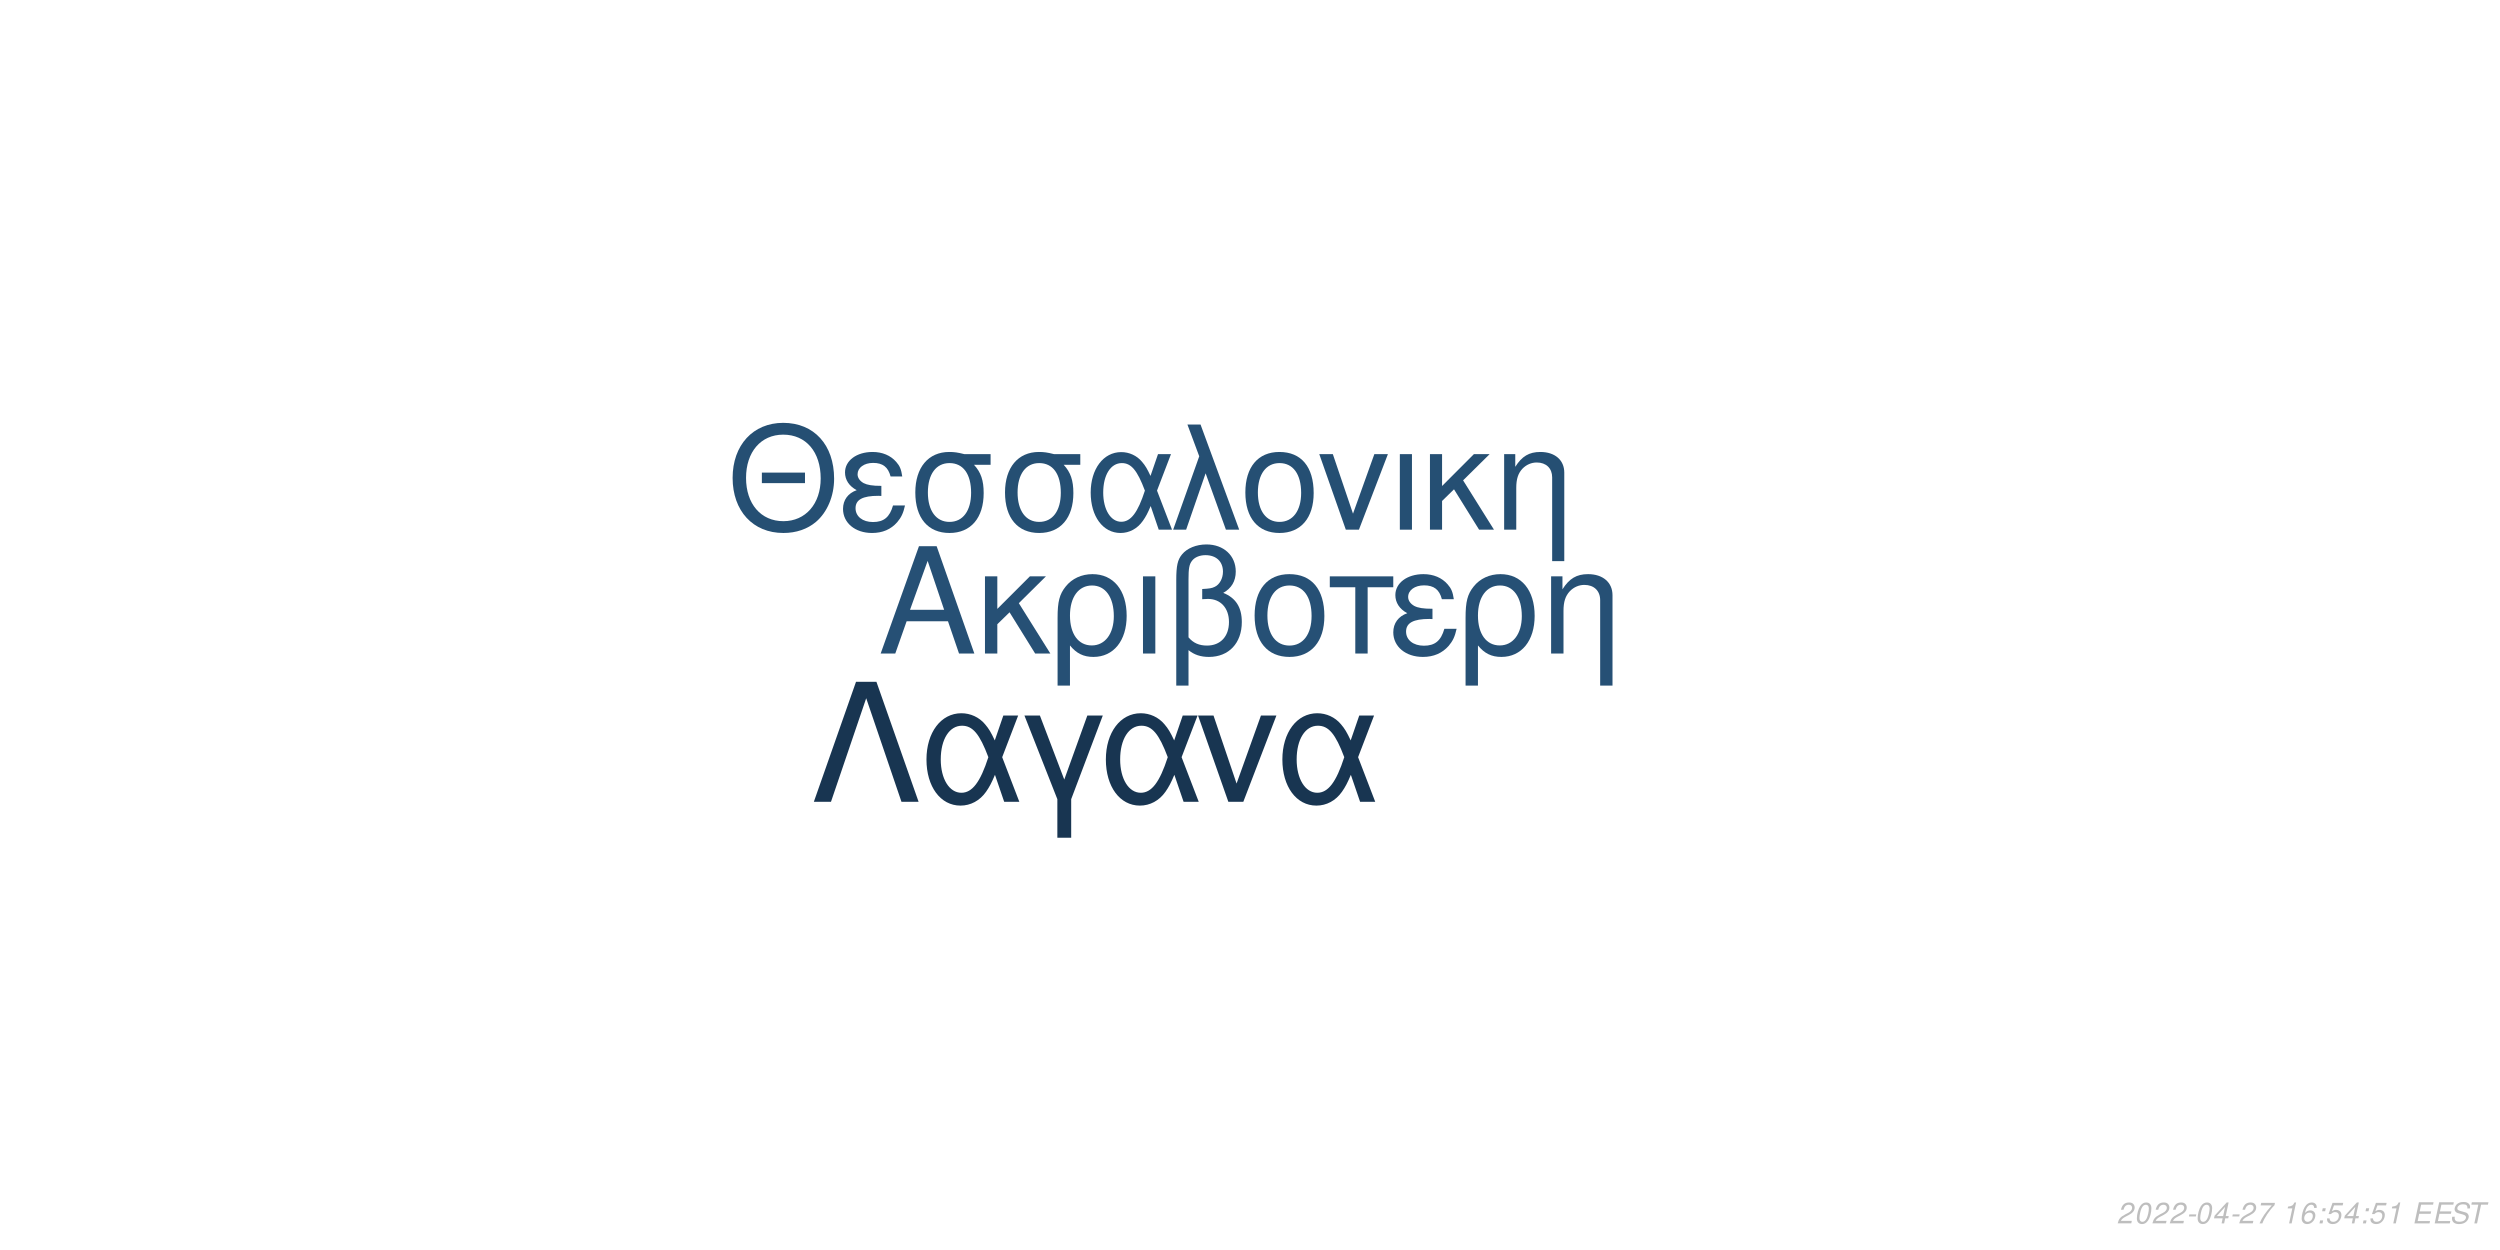
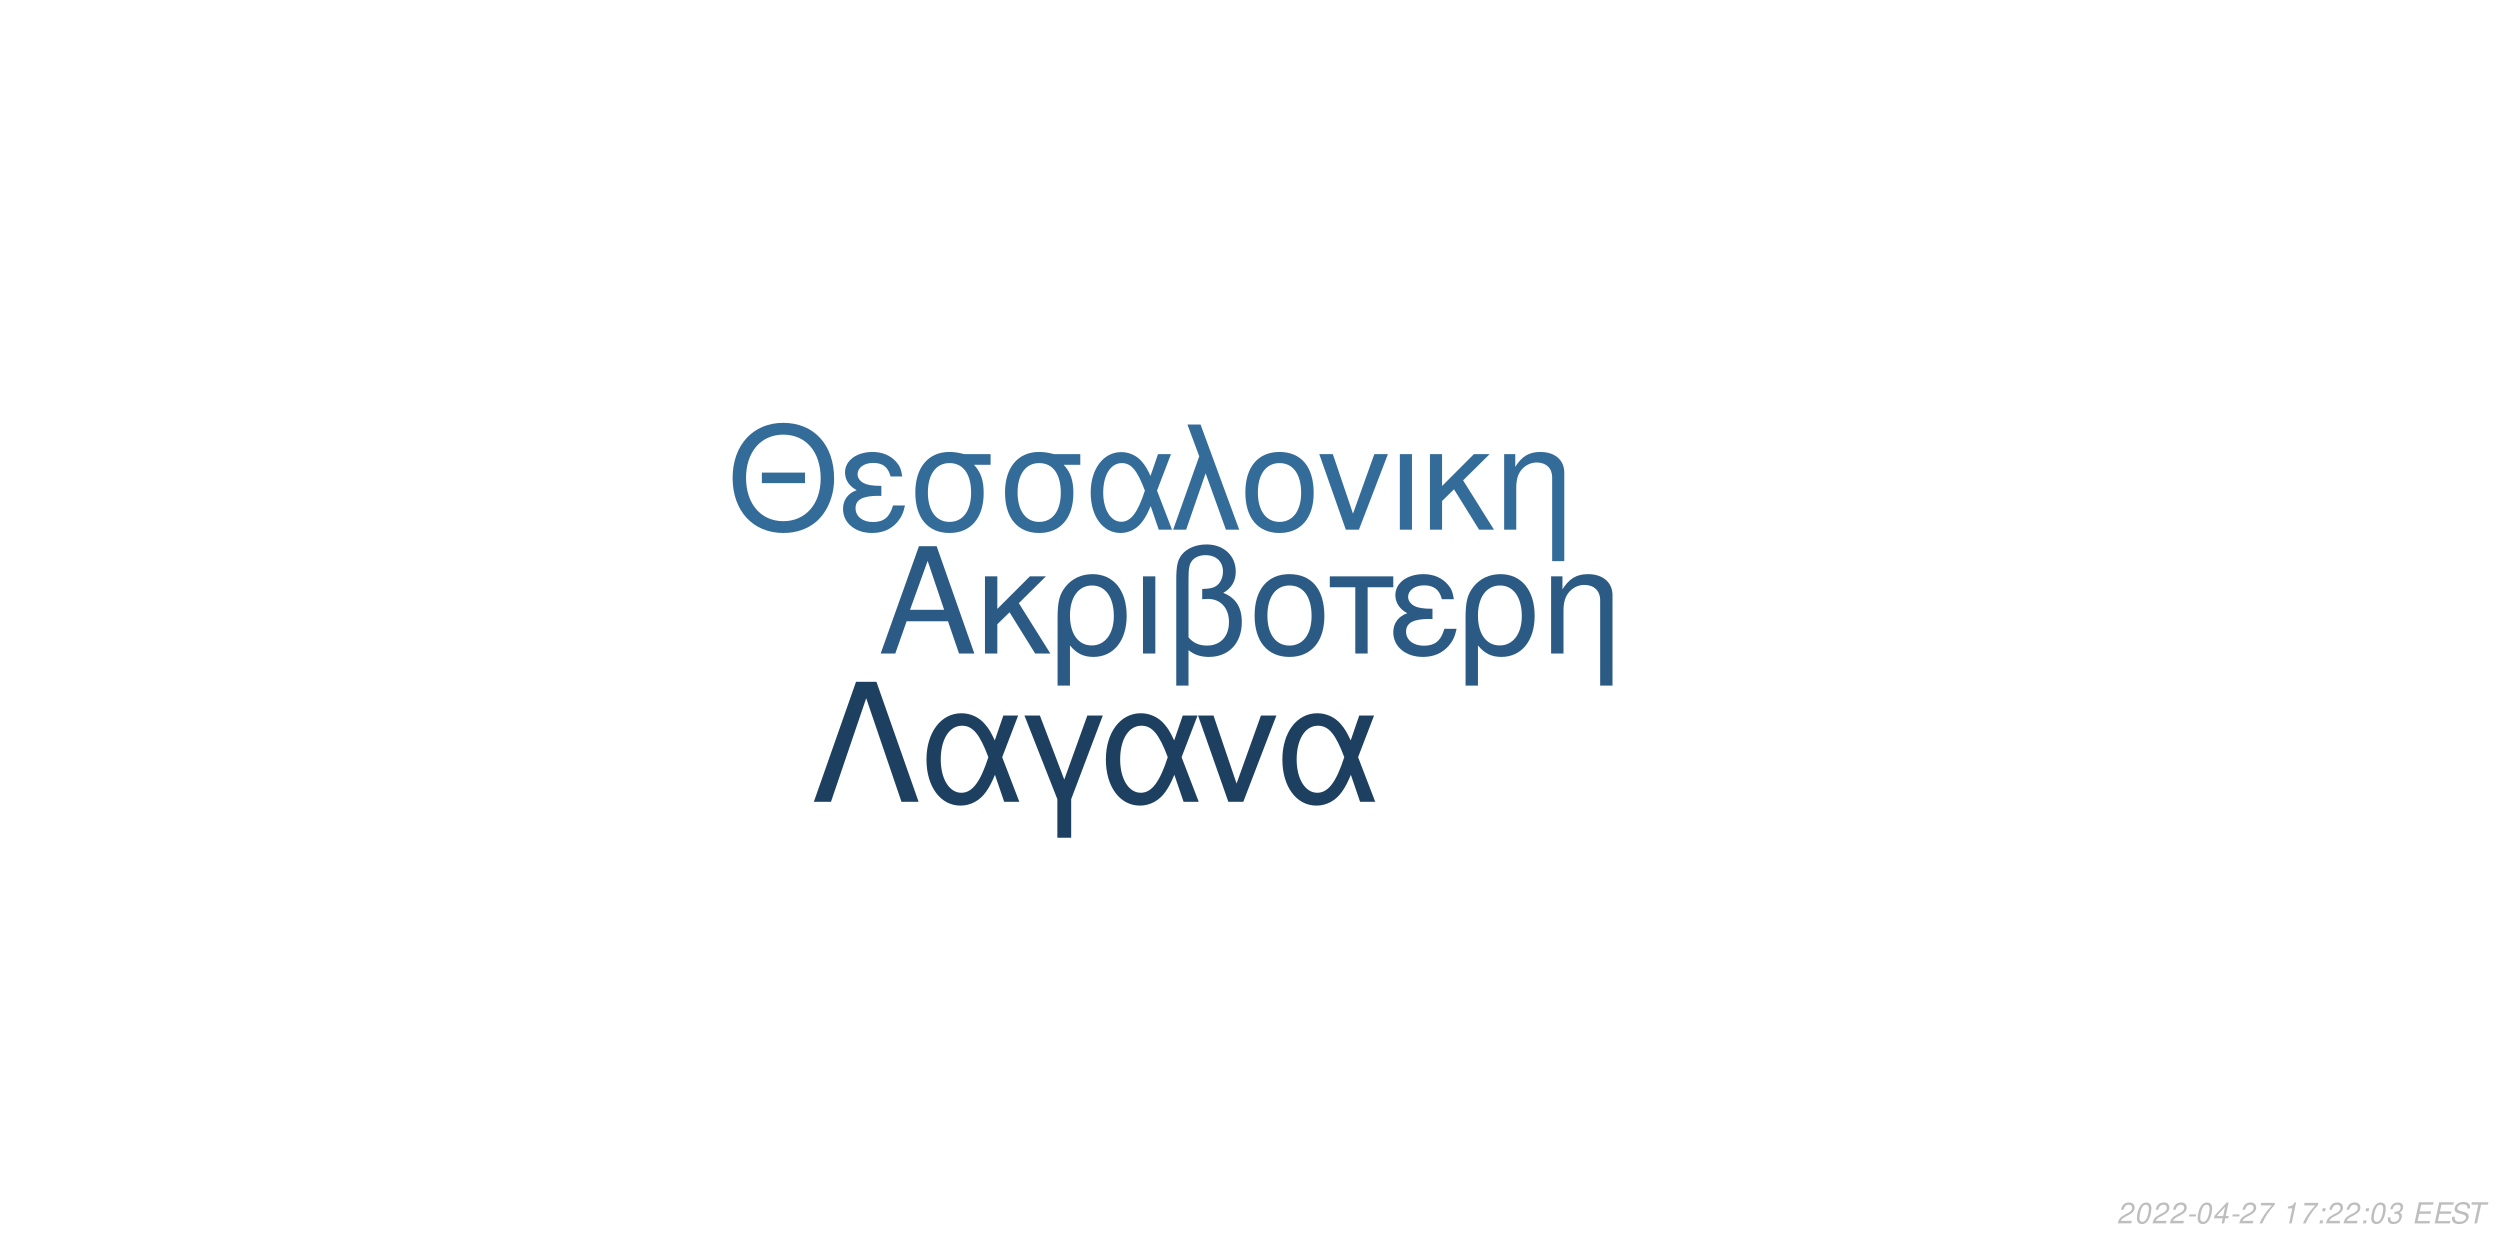
<svg xmlns="http://www.w3.org/2000/svg" xmlns:xlink="http://www.w3.org/1999/xlink" width="864pt" height="432pt" viewBox="0 0 864 432" version="1.1">
  <defs>
    <g>
      <symbol overflow="visible" id="glyph0-0">
        <path style="stroke:none;" d="" />
      </symbol>
      <symbol overflow="visible" id="glyph0-1">
        <path style="stroke:none;" d="M 24.125 -11.141 L 27.938 0 L 33.234 0 L 20.203 -37.094 L 14.094 -37.094 L 0.859 0 L 5.906 0 L 9.828 -11.141 Z M 22.797 -15.109 L 11 -15.109 L 17.094 -32.016 Z M 22.797 -15.109 " />
      </symbol>
      <symbol overflow="visible" id="glyph0-2">
        <path style="stroke:none;" d="M 7.172 -15.422 L 7.172 -26.672 L 2.906 -26.672 L 2.906 0 L 7.172 0 L 7.172 -10.125 L 11.406 -14.25 L 20.25 0 L 25.5 0 L 14.609 -17.406 L 23.969 -26.672 L 18.422 -26.672 Z M 7.172 -15.422 " />
      </symbol>
      <symbol overflow="visible" id="glyph0-3">
        <path style="stroke:none;" d="M 3 11.094 L 7.281 11.094 L 7.281 -2.797 C 9.516 -0.047 11.953 1.172 15.375 1.172 C 22.344 1.172 26.875 -4.422 26.875 -13.031 C 26.875 -21.891 22.297 -27.438 15.062 -27.438 C 11.297 -27.438 7.984 -25.906 5.797 -23.156 C 3.672 -20.516 3 -17.969 3 -12.359 Z M 14.906 -23.516 C 19.547 -23.516 22.438 -19.438 22.438 -12.922 C 22.438 -6.812 19.391 -2.797 14.812 -2.797 C 10.172 -2.797 7.281 -6.766 7.281 -13.125 C 7.281 -19.484 10.234 -23.516 14.906 -23.516 Z M 14.906 -23.516 " />
      </symbol>
      <symbol overflow="visible" id="glyph0-4">
        <path style="stroke:none;" d="M 3.516 0 L 7.781 0 L 7.781 -26.672 L 3.516 -26.672 Z M 3.516 0 " />
      </symbol>
      <symbol overflow="visible" id="glyph0-5">
        <path style="stroke:none;" d="M 4.016 11.094 L 8.25 11.094 L 8.25 -1.172 C 10.172 0.406 12.422 1.172 15.312 1.172 C 22.188 1.172 26.672 -3.609 26.672 -10.891 C 26.672 -15.984 24.578 -19.234 20.25 -20.969 C 23.109 -22.547 24.578 -25.031 24.578 -28.344 C 24.578 -33.844 20.406 -37.703 14.453 -37.703 C 10.938 -37.703 7.734 -36.391 6 -34.25 C 4.484 -32.422 4.016 -30.328 4.016 -25.391 Z M 8.25 -25.656 C 8.25 -29.359 8.5 -30.844 9.469 -32.062 C 10.375 -33.281 12.156 -34 14.094 -34 C 17.812 -34 20.156 -31.812 20.156 -28.297 C 20.156 -25.953 18.984 -23.812 17.297 -23.047 C 16.281 -22.547 15.469 -22.438 12.984 -22.297 L 12.984 -18.781 C 13.734 -18.828 14.344 -18.875 14.969 -18.875 C 19.344 -18.875 22.234 -15.719 22.234 -10.891 C 22.234 -5.906 19.281 -2.75 14.656 -2.75 C 11.953 -2.75 9.922 -3.609 8.25 -5.594 Z M 8.25 -25.656 " />
      </symbol>
      <symbol overflow="visible" id="glyph0-6">
        <path style="stroke:none;" d="M 14.094 -27.438 C 6.562 -27.438 2.094 -22.094 2.094 -13.125 C 2.094 -4.125 6.562 1.172 14.141 1.172 C 21.672 1.172 26.203 -4.172 26.203 -12.922 C 26.203 -22.188 21.828 -27.438 14.094 -27.438 Z M 14.141 -23.516 C 18.938 -23.516 21.781 -19.594 21.781 -12.984 C 21.781 -6.672 18.828 -2.75 14.141 -2.75 C 9.422 -2.75 6.516 -6.672 6.516 -13.125 C 6.516 -19.594 9.422 -23.516 14.141 -23.516 Z M 14.141 -23.516 " />
      </symbol>
      <symbol overflow="visible" id="glyph0-7">
        <path style="stroke:none;" d="M 7.891 0 L 12.156 0 L 12.156 -22.906 L 21.016 -22.906 L 21.016 -26.672 L -0.922 -26.672 L -0.922 -22.906 L 7.891 -22.906 Z M 7.891 0 " />
      </symbol>
      <symbol overflow="visible" id="glyph0-8">
        <path style="stroke:none;" d="M 14.562 -15.469 C 11.344 -15.469 9.562 -15.781 8.297 -16.438 C 6.922 -17.203 6.156 -18.328 6.156 -19.547 C 6.156 -21.891 8.453 -23.562 11.656 -23.562 C 15.062 -23.562 16.953 -22.094 17.812 -18.781 L 21.938 -18.781 C 21.578 -21.266 21.062 -22.5 19.797 -23.922 C 17.812 -26.203 14.906 -27.438 11.453 -27.438 C 5.797 -27.438 1.734 -24.375 1.734 -20.203 C 1.734 -17.609 3.156 -15.375 5.859 -13.938 C 2.797 -12.875 1.016 -10.484 1.016 -7.328 C 1.016 -2.391 5.297 1.172 11.25 1.172 C 14.969 1.172 17.906 -0.109 20.156 -2.641 C 21.578 -4.328 22.297 -5.797 22.906 -8.547 L 18.672 -8.547 C 17.5 -4.422 15.422 -2.703 11.609 -2.703 C 7.938 -2.703 5.438 -4.688 5.438 -7.578 C 5.438 -10.578 7.938 -11.953 13.484 -11.953 C 13.641 -11.953 14.094 -11.953 14.562 -11.906 Z M 14.562 -15.469 " />
      </symbol>
      <symbol overflow="visible" id="glyph0-9">
        <path style="stroke:none;" d="M 3.562 -26.672 L 3.562 0 L 7.844 0 L 7.844 -14.703 C 7.844 -17.906 8.5 -19.891 10.031 -21.531 C 11.406 -22.953 13.188 -23.719 15.062 -23.719 C 18.375 -23.719 20.516 -21.672 20.516 -18.469 L 20.516 11.094 L 24.781 11.094 L 24.781 -20.156 C 24.781 -24.578 21.469 -27.438 16.328 -27.438 C 12.359 -27.438 9.828 -25.906 7.484 -22.188 L 7.484 -26.672 Z M 3.562 -26.672 " />
      </symbol>
      <symbol overflow="visible" id="glyph1-0">
        <path style="stroke:none;" d="" />
      </symbol>
      <symbol overflow="visible" id="glyph1-1">
        <path style="stroke:none;" d="M 26.859 -19.734 L 11.953 -19.734 L 11.953 -16.094 L 26.859 -16.094 Z M 19.328 -36.922 C 8.922 -36.922 1.844 -29.25 1.844 -17.891 C 1.844 -6.484 8.875 1.141 19.391 1.141 C 23.812 1.141 27.703 -0.203 30.641 -2.688 C 34.578 -6.031 36.922 -11.656 36.922 -17.594 C 36.922 -29.297 30 -36.922 19.328 -36.922 Z M 19.328 -32.844 C 27.203 -32.844 32.281 -26.906 32.281 -17.688 C 32.281 -8.922 27.062 -2.938 19.391 -2.938 C 11.609 -2.938 6.484 -8.922 6.484 -17.891 C 6.484 -26.859 11.609 -32.844 19.328 -32.844 Z M 19.328 -32.844 " />
      </symbol>
      <symbol overflow="visible" id="glyph1-2">
        <path style="stroke:none;" d="M 14.25 -15.141 C 11.109 -15.141 9.375 -15.453 8.125 -16.094 C 6.781 -16.844 6.031 -17.938 6.031 -19.141 C 6.031 -21.422 8.266 -23.078 11.406 -23.078 C 14.75 -23.078 16.594 -21.625 17.438 -18.391 L 21.469 -18.391 C 21.125 -20.828 20.625 -22.031 19.391 -23.422 C 17.438 -25.656 14.594 -26.859 11.219 -26.859 C 5.688 -26.859 1.688 -23.875 1.688 -19.781 C 1.688 -17.234 3.094 -15.047 5.734 -13.656 C 2.734 -12.609 1 -10.266 1 -7.172 C 1 -2.344 5.188 1.141 11.016 1.141 C 14.656 1.141 17.547 -0.094 19.734 -2.594 C 21.125 -4.234 21.828 -5.688 22.422 -8.375 L 18.281 -8.375 C 17.141 -4.328 15.094 -2.641 11.359 -2.641 C 7.766 -2.641 5.328 -4.578 5.328 -7.422 C 5.328 -10.359 7.766 -11.703 13.203 -11.703 C 13.359 -11.703 13.797 -11.703 14.25 -11.656 Z M 14.25 -15.141 " />
      </symbol>
      <symbol overflow="visible" id="glyph1-3">
        <path style="stroke:none;" d="M 29 -26.109 L 19.938 -26.109 C 17.594 -26.703 16.438 -26.859 14.703 -26.859 C 7.469 -26.859 2.984 -21.469 2.984 -12.859 C 2.984 -4.031 7.375 1.141 14.797 1.141 C 22.172 1.141 26.609 -4.078 26.609 -12.656 C 26.609 -17.047 25.656 -19.828 23.266 -22.422 L 29 -22.422 Z M 14.797 -23.016 C 19.531 -23.016 22.266 -19.234 22.266 -12.75 C 22.266 -6.531 19.438 -2.688 14.797 -2.688 C 10.172 -2.688 7.328 -6.531 7.328 -12.859 C 7.328 -19.188 10.172 -23.016 14.797 -23.016 Z M 14.797 -23.016 " />
      </symbol>
      <symbol overflow="visible" id="glyph1-4">
        <path style="stroke:none;" d="M 29.344 -26.109 L 24.859 -26.109 L 22.266 -18.578 C 21.125 -21.031 20.484 -22.125 19.328 -23.469 C 17.547 -25.609 14.906 -26.812 12.156 -26.812 C 5.984 -26.812 1.594 -20.984 1.594 -12.812 C 1.594 -4.578 5.828 1.141 11.906 1.141 C 14.953 1.141 17.734 -0.344 19.625 -3.047 C 20.672 -4.531 21.281 -5.688 22.328 -8.172 L 25.109 0 L 29.703 0 L 24.516 -13.5 Z M 20.328 -13.5 C 17.891 -5.922 15.453 -2.734 12.156 -2.734 C 8.516 -2.734 5.922 -6.922 5.922 -12.812 C 5.922 -18.938 8.516 -23.016 12.359 -23.016 C 15.594 -23.016 17.688 -20.531 20.328 -13.5 Z M 20.328 -13.5 " />
      </symbol>
      <symbol overflow="visible" id="glyph1-5">
        <path style="stroke:none;" d="M 1.094 0 L 5.578 0 L 12.312 -19.484 L 19.328 0 L 23.922 0 L 10.562 -36.328 L 6.031 -36.328 L 10.109 -25.359 Z M 1.094 0 " />
      </symbol>
      <symbol overflow="visible" id="glyph1-6">
        <path style="stroke:none;" d="M 13.797 -26.859 C 6.422 -26.859 2.047 -21.625 2.047 -12.859 C 2.047 -4.031 6.422 1.141 13.859 1.141 C 21.234 1.141 25.656 -4.078 25.656 -12.656 C 25.656 -21.719 21.375 -26.859 13.797 -26.859 Z M 13.859 -23.016 C 18.531 -23.016 21.328 -19.188 21.328 -12.703 C 21.328 -6.531 18.438 -2.688 13.859 -2.688 C 9.219 -2.688 6.375 -6.531 6.375 -12.859 C 6.375 -19.188 9.219 -23.016 13.859 -23.016 Z M 13.859 -23.016 " />
      </symbol>
      <symbol overflow="visible" id="glyph1-7">
        <path style="stroke:none;" d="M 14.297 0 L 24.312 -26.109 L 19.625 -26.109 L 12.25 -5.531 L 5.281 -26.109 L 0.594 -26.109 L 9.766 0 Z M 14.297 0 " />
      </symbol>
      <symbol overflow="visible" id="glyph1-8">
        <path style="stroke:none;" d="M 3.438 0 L 7.625 0 L 7.625 -26.109 L 3.438 -26.109 Z M 3.438 0 " />
      </symbol>
      <symbol overflow="visible" id="glyph1-9">
        <path style="stroke:none;" d="M 7.031 -15.094 L 7.031 -26.109 L 2.844 -26.109 L 2.844 0 L 7.031 0 L 7.031 -9.922 L 11.156 -13.953 L 19.828 0 L 24.969 0 L 14.297 -17.047 L 23.469 -26.109 L 18.031 -26.109 Z M 7.031 -15.094 " />
      </symbol>
      <symbol overflow="visible" id="glyph1-10">
        <path style="stroke:none;" d="M 3.484 -26.109 L 3.484 0 L 7.672 0 L 7.672 -14.406 C 7.672 -17.547 8.328 -19.484 9.812 -21.078 C 11.156 -22.469 12.906 -23.219 14.75 -23.219 C 17.984 -23.219 20.078 -21.234 20.078 -18.094 L 20.078 10.859 L 24.266 10.859 L 24.266 -19.734 C 24.266 -24.062 21.031 -26.859 16 -26.859 C 12.109 -26.859 9.609 -25.359 7.328 -21.719 L 7.328 -26.109 Z M 3.484 -26.109 " />
      </symbol>
      <symbol overflow="visible" id="glyph2-0">
        <path style="stroke:none;" d="" />
      </symbol>
      <symbol overflow="visible" id="glyph2-1">
        <path style="stroke:none;" d="M 22.531 -41.484 L 15.484 -41.484 L 0.906 0 L 6.828 0 L 19 -35.797 L 31.188 0 L 37.109 0 Z M 22.531 -41.484 " />
      </symbol>
      <symbol overflow="visible" id="glyph2-2">
        <path style="stroke:none;" d="M 33.516 -29.812 L 28.391 -29.812 L 25.438 -21.219 C 24.125 -24.016 23.391 -25.266 22.078 -26.797 C 20.031 -29.25 17.016 -30.609 13.891 -30.609 C 6.828 -30.609 1.828 -23.953 1.828 -14.625 C 1.828 -5.234 6.656 1.312 13.594 1.312 C 17.078 1.312 20.266 -0.391 22.422 -3.469 C 23.609 -5.172 24.297 -6.484 25.5 -9.328 L 28.688 0 L 33.922 0 L 28 -15.422 Z M 23.219 -15.422 C 20.422 -6.766 17.641 -3.125 13.891 -3.125 C 9.734 -3.125 6.766 -7.906 6.766 -14.625 C 6.766 -21.625 9.734 -26.297 14.109 -26.297 C 17.812 -26.297 20.203 -23.453 23.219 -15.422 Z M 23.219 -15.422 " />
      </symbol>
      <symbol overflow="visible" id="glyph2-3">
        <path style="stroke:none;" d="M 12.062 12.406 L 16.844 12.406 L 16.844 -0.906 L 27.766 -29.812 L 22.422 -29.812 L 14.453 -7.688 L 6.031 -29.812 L 0.688 -29.812 L 12.062 -0.906 Z M 12.062 12.406 " />
      </symbol>
      <symbol overflow="visible" id="glyph2-4">
        <path style="stroke:none;" d="M 16.328 0 L 27.766 -29.812 L 22.422 -29.812 L 14 -6.312 L 6.031 -29.812 L 0.688 -29.812 L 11.156 0 Z M 16.328 0 " />
      </symbol>
      <symbol overflow="visible" id="glyph3-0">
        <path style="stroke:none;" d="" />
      </symbol>
      <symbol overflow="visible" id="glyph3-1">
        <path style="stroke:none;" d="M 5.234 -0.875 L 1.469 -0.875 C 1.641 -1.375 2.203 -1.891 3.109 -2.344 L 4.234 -2.938 C 5.562 -3.625 6.219 -4.469 6.219 -5.484 C 6.219 -5.938 6.062 -6.359 5.797 -6.656 C 5.469 -7.047 4.984 -7.234 4.312 -7.234 C 2.766 -7.234 1.891 -6.453 1.484 -4.734 L 2.375 -4.734 C 2.484 -5.188 2.609 -5.484 2.797 -5.75 C 3.094 -6.203 3.609 -6.453 4.188 -6.453 C 4.891 -6.453 5.344 -6.031 5.344 -5.375 C 5.344 -4.703 4.859 -4.094 4.016 -3.656 L 2.984 -3.125 C 1.234 -2.188 0.797 -1.656 0.344 -0.016 L 5.047 -0.016 Z M 5.234 -0.875 " />
      </symbol>
      <symbol overflow="visible" id="glyph3-2">
        <path style="stroke:none;" d="M 4.203 -7.234 C 3.375 -7.234 2.688 -6.812 2.125 -5.984 C 1.484 -5.047 0.984 -3.188 0.984 -1.734 C 0.984 -1.109 1.172 -0.562 1.484 -0.266 C 1.797 0.047 2.281 0.234 2.766 0.234 C 3.625 0.234 4.281 -0.156 4.859 -1.016 C 5.516 -1.953 6 -3.797 6 -5.266 C 6 -6.5 5.328 -7.234 4.203 -7.234 Z M 4.094 -6.453 C 4.734 -6.453 5.125 -5.984 5.125 -5.156 C 5.125 -4.203 4.781 -2.625 4.406 -1.812 C 3.984 -0.938 3.516 -0.547 2.875 -0.547 C 2.25 -0.547 1.875 -1.031 1.875 -1.828 C 1.875 -2.797 2.203 -4.344 2.594 -5.203 C 2.984 -6.047 3.453 -6.453 4.094 -6.453 Z M 4.094 -6.453 " />
      </symbol>
      <symbol overflow="visible" id="glyph3-3">
        <path style="stroke:none;" d="M 3.516 -3.125 L 1.125 -3.125 L 0.969 -2.406 L 3.359 -2.406 Z M 3.516 -3.125 " />
      </symbol>
      <symbol overflow="visible" id="glyph3-4">
        <path style="stroke:none;" d="M 3.625 -1.75 L 3.266 0 L 4.141 0 L 4.516 -1.75 L 5.562 -1.75 L 5.734 -2.531 L 4.688 -2.531 L 5.688 -7.234 L 5.016 -7.234 L 0.844 -2.672 L 0.641 -1.75 Z M 3.797 -2.531 L 1.594 -2.531 L 4.469 -5.703 Z M 3.797 -2.531 " />
      </symbol>
      <symbol overflow="visible" id="glyph3-5">
        <path style="stroke:none;" d="M 6.703 -7.094 L 1.953 -7.094 L 1.766 -6.219 L 5.594 -6.219 C 3.344 -3.688 2.266 -2.109 1.375 0 L 2.344 0 C 3.031 -1.906 4.828 -4.594 6.547 -6.281 Z M 6.703 -7.094 " />
      </symbol>
      <symbol overflow="visible" id="glyph3-6">
        <path style="stroke:none;" d="" />
      </symbol>
      <symbol overflow="visible" id="glyph3-7">
        <path style="stroke:none;" d="M 3.703 -5.188 L 2.594 0 L 3.469 0 L 5.016 -7.234 L 4.438 -7.234 C 3.906 -6.156 3.688 -6.016 2.234 -5.812 L 2.109 -5.188 Z M 3.703 -5.188 " />
      </symbol>
      <symbol overflow="visible" id="glyph3-8">
-         <path style="stroke:none;" d="M 6.125 -5.344 L 6.141 -5.625 C 6.141 -6.609 5.453 -7.234 4.391 -7.234 C 3.438 -7.234 2.641 -6.719 2.016 -5.703 C 1.422 -4.781 0.938 -2.953 0.938 -1.688 C 0.938 -0.516 1.688 0.234 2.859 0.234 C 3.703 0.234 4.438 -0.156 5 -0.875 C 5.406 -1.422 5.672 -2.156 5.672 -2.766 C 5.672 -3.812 4.969 -4.5 3.906 -4.5 C 3.234 -4.5 2.672 -4.234 2.094 -3.625 C 2.406 -5.375 3.234 -6.453 4.25 -6.453 C 4.703 -6.453 5.062 -6.234 5.172 -5.844 C 5.203 -5.719 5.234 -5.578 5.25 -5.344 Z M 3.656 -3.734 C 4.344 -3.734 4.797 -3.281 4.797 -2.625 C 4.797 -1.469 3.984 -0.547 2.984 -0.547 C 2.297 -0.547 1.812 -1.047 1.812 -1.766 C 1.812 -2.859 2.625 -3.734 3.656 -3.734 Z M 3.656 -3.734 " />
+         <path style="stroke:none;" d="M 2.359 -1.031 L 1.312 -1.031 L 1.094 0 L 2.141 0 Z M 3.266 -5.234 L 2.219 -5.234 L 2 -4.203 L 3.047 -4.203 Z M 3.266 -5.234 " />
      </symbol>
      <symbol overflow="visible" id="glyph3-9">
-         <path style="stroke:none;" d="M 2.359 -1.031 L 1.312 -1.031 L 1.094 0 L 2.141 0 Z M 3.266 -5.234 L 2.219 -5.234 L 2 -4.203 L 3.047 -4.203 Z M 3.266 -5.234 " />
+         <path style="stroke:none;" d="M 2.922 -3.312 C 3.125 -3.344 3.234 -3.344 3.375 -3.344 C 4.203 -3.344 4.688 -3 4.688 -2.406 C 4.688 -1.312 3.906 -0.547 2.781 -0.547 C 2.047 -0.547 1.594 -0.938 1.594 -1.562 C 1.594 -1.719 1.609 -1.844 1.656 -2.094 L 0.766 -2.094 C 0.734 -1.797 0.719 -1.641 0.719 -1.469 C 0.719 -0.375 1.406 0.234 2.641 0.234 C 3.547 0.234 4.297 -0.078 4.812 -0.656 C 5.266 -1.156 5.562 -1.875 5.562 -2.547 C 5.562 -3.125 5.344 -3.453 4.797 -3.734 C 5.641 -4.234 6.016 -4.844 6.016 -5.734 C 6.016 -6.656 5.312 -7.234 4.203 -7.234 C 3.375 -7.234 2.672 -6.938 2.188 -6.375 C 1.891 -6.031 1.703 -5.641 1.516 -4.906 L 2.391 -4.906 C 2.5 -5.359 2.594 -5.594 2.734 -5.812 C 3.047 -6.234 3.516 -6.453 4.078 -6.453 C 4.734 -6.453 5.141 -6.125 5.141 -5.578 C 5.141 -5.188 5.016 -4.797 4.797 -4.547 C 4.516 -4.234 4 -4.062 3.266 -4.062 L 3.078 -4.062 Z M 2.922 -3.312 " />
      </symbol>
      <symbol overflow="visible" id="glyph3-10">
-         <path style="stroke:none;" d="M 6.297 -7.094 L 2.594 -7.094 L 1.234 -3.234 L 2.047 -3.234 C 2.656 -3.766 2.938 -3.906 3.531 -3.906 C 4.328 -3.906 4.797 -3.453 4.797 -2.688 C 4.797 -1.438 3.969 -0.547 2.828 -0.547 C 2.031 -0.547 1.609 -0.938 1.578 -1.734 L 0.703 -1.734 L 0.703 -1.516 C 0.703 -0.938 0.844 -0.547 1.188 -0.266 C 1.562 0.062 2.078 0.234 2.703 0.234 C 3.656 0.234 4.391 -0.156 4.984 -0.922 C 5.422 -1.5 5.672 -2.234 5.672 -2.953 C 5.672 -4 4.938 -4.672 3.812 -4.672 C 3.328 -4.672 2.906 -4.547 2.406 -4.234 L 3.109 -6.219 L 6.109 -6.219 Z M 6.297 -7.094 " />
+         <path style="stroke:none;" d="M 2.547 -3.312 L 6.5 -3.312 L 6.688 -4.141 L 2.719 -4.141 L 3.219 -6.469 L 7.344 -6.469 L 7.516 -7.297 L 2.453 -7.297 L 0.906 0 L 6.125 0 L 6.297 -0.812 L 2.016 -0.812 Z M 2.547 -3.312 " />
      </symbol>
      <symbol overflow="visible" id="glyph3-11">
-         <path style="stroke:none;" d="M 2.547 -3.312 L 6.5 -3.312 L 6.688 -4.141 L 2.719 -4.141 L 3.219 -6.469 L 7.344 -6.469 L 7.516 -7.297 L 2.453 -7.297 L 0.906 0 L 6.125 0 L 6.297 -0.812 L 2.016 -0.812 Z M 2.547 -3.312 " />
+         <path style="stroke:none;" d="M 7.062 -5.156 C 7.125 -5.438 7.141 -5.562 7.141 -5.703 C 7.141 -6.156 6.938 -6.594 6.594 -6.891 C 6.188 -7.25 5.656 -7.406 4.875 -7.406 C 3.844 -7.406 3.047 -7.125 2.5 -6.562 C 2.094 -6.141 1.781 -5.438 1.781 -4.922 C 1.781 -4.297 2.219 -3.766 2.891 -3.562 L 4.594 -3.094 C 5.406 -2.859 5.734 -2.578 5.734 -2.094 C 5.734 -1.781 5.547 -1.406 5.266 -1.141 C 4.844 -0.766 4.266 -0.578 3.453 -0.578 C 2.328 -0.578 1.812 -0.984 1.812 -1.906 C 1.812 -2.047 1.812 -2.125 1.844 -2.312 L 0.984 -2.312 C 0.906 -2.062 0.891 -1.906 0.891 -1.688 C 0.891 -0.484 1.797 0.234 3.297 0.234 C 4.359 0.234 5.234 -0.062 5.812 -0.609 C 6.344 -1.078 6.688 -1.797 6.688 -2.375 C 6.688 -2.641 6.609 -2.906 6.453 -3.156 C 6.234 -3.5 5.938 -3.703 5.469 -3.828 L 3.75 -4.312 C 2.984 -4.547 2.734 -4.734 2.734 -5.188 C 2.734 -5.547 2.875 -5.844 3.188 -6.109 C 3.547 -6.438 4.031 -6.594 4.703 -6.594 C 5.266 -6.594 5.688 -6.484 5.906 -6.297 C 6.094 -6.125 6.219 -5.797 6.219 -5.516 C 6.219 -5.422 6.203 -5.344 6.188 -5.156 Z M 7.062 -5.156 " />
      </symbol>
      <symbol overflow="visible" id="glyph3-12">
-         <path style="stroke:none;" d="M 7.062 -5.156 C 7.125 -5.438 7.141 -5.562 7.141 -5.703 C 7.141 -6.156 6.938 -6.594 6.594 -6.891 C 6.188 -7.25 5.656 -7.406 4.875 -7.406 C 3.844 -7.406 3.047 -7.125 2.5 -6.562 C 2.094 -6.141 1.781 -5.438 1.781 -4.922 C 1.781 -4.297 2.219 -3.766 2.891 -3.562 L 4.594 -3.094 C 5.406 -2.859 5.734 -2.578 5.734 -2.094 C 5.734 -1.781 5.547 -1.406 5.266 -1.141 C 4.844 -0.766 4.266 -0.578 3.453 -0.578 C 2.328 -0.578 1.812 -0.984 1.812 -1.906 C 1.812 -2.047 1.812 -2.125 1.844 -2.312 L 0.984 -2.312 C 0.906 -2.062 0.891 -1.906 0.891 -1.688 C 0.891 -0.484 1.797 0.234 3.297 0.234 C 4.359 0.234 5.234 -0.062 5.812 -0.609 C 6.344 -1.078 6.688 -1.797 6.688 -2.375 C 6.688 -2.641 6.609 -2.906 6.453 -3.156 C 6.234 -3.5 5.938 -3.703 5.469 -3.828 L 3.75 -4.312 C 2.984 -4.547 2.734 -4.734 2.734 -5.188 C 2.734 -5.547 2.875 -5.844 3.188 -6.109 C 3.547 -6.438 4.031 -6.594 4.703 -6.594 C 5.266 -6.594 5.688 -6.484 5.906 -6.297 C 6.094 -6.125 6.219 -5.797 6.219 -5.516 C 6.219 -5.422 6.203 -5.344 6.188 -5.156 Z M 7.062 -5.156 " />
-       </symbol>
-       <symbol overflow="visible" id="glyph3-13">
        <path style="stroke:none;" d="M 4.938 -6.469 L 7.312 -6.469 L 7.484 -7.297 L 1.75 -7.297 L 1.578 -6.469 L 3.984 -6.469 L 2.609 0 L 3.547 0 Z M 4.938 -6.469 " />
      </symbol>
    </g>
  </defs>
  <g id="surface1">
    <rect x="0" y="0" width="864" height="432" style="fill:rgb(100%,100%,100%);fill-opacity:1;stroke:none;" />
-     <g style="fill:rgb(14.902%,31.373%,45.882%);fill-opacity:1;">
+     <g style="fill:rgb(16.863%,35.686%,51.765%);fill-opacity:1;">
      <use xlink:href="#glyph0-1" x="303.5" y="225.861" />
      <use xlink:href="#glyph0-2" x="337.5" y="225.861" />
      <use xlink:href="#glyph0-3" x="362.5" y="225.861" />
      <use xlink:href="#glyph0-4" x="391.5" y="225.861" />
      <use xlink:href="#glyph0-5" x="402.5" y="225.861" />
      <use xlink:href="#glyph0-6" x="431.5" y="225.861" />
      <use xlink:href="#glyph0-7" x="460.5" y="225.861" />
      <use xlink:href="#glyph0-8" x="480.5" y="225.861" />
      <use xlink:href="#glyph0-3" x="503.5" y="225.861" />
      <use xlink:href="#glyph0-9" x="532.5" y="225.861" />
    </g>
-     <g style="fill:rgb(14.51%,30.98%,45.098%);fill-opacity:1;">
+     <g style="fill:rgb(20%,41.961%,60%);fill-opacity:1;">
      <use xlink:href="#glyph1-1" x="251.348" y="183.058" />
      <use xlink:href="#glyph1-2" x="290.348" y="183.058" />
      <use xlink:href="#glyph1-3" x="313.348" y="183.058" />
      <use xlink:href="#glyph1-3" x="344.348" y="183.058" />
      <use xlink:href="#glyph1-4" x="375.348" y="183.058" />
      <use xlink:href="#glyph1-5" x="404.348" y="183.058" />
      <use xlink:href="#glyph1-6" x="428.348" y="183.058" />
      <use xlink:href="#glyph1-7" x="455.348" y="183.058" />
      <use xlink:href="#glyph1-8" x="480.348" y="183.058" />
      <use xlink:href="#glyph1-9" x="491.348" y="183.058" />
      <use xlink:href="#glyph1-10" x="516.348" y="183.058" />
    </g>
-     <g style="fill:rgb(9.412%,20.784%,31.765%);fill-opacity:1;">
+     <g style="fill:rgb(11.765%,25.098%,37.647%);fill-opacity:1;">
      <use xlink:href="#glyph2-1" x="280.359" y="277.105" />
      <use xlink:href="#glyph2-2" x="318.359" y="277.105" />
      <use xlink:href="#glyph2-3" x="353.359" y="277.105" />
      <use xlink:href="#glyph2-2" x="380.359" y="277.105" />
      <use xlink:href="#glyph2-4" x="413.359" y="277.105" />
      <use xlink:href="#glyph2-2" x="441.359" y="277.105" />
    </g>
    <g style="fill:rgb(74.51%,74.51%,74.51%);fill-opacity:1;">
      <use xlink:href="#glyph3-1" x="731.52" y="422.81" />
      <use xlink:href="#glyph3-2" x="737.52" y="422.81" />
      <use xlink:href="#glyph3-1" x="743.52" y="422.81" />
      <use xlink:href="#glyph3-1" x="749.52" y="422.81" />
      <use xlink:href="#glyph3-3" x="755.52" y="422.81" />
      <use xlink:href="#glyph3-2" x="758.52" y="422.81" />
      <use xlink:href="#glyph3-4" x="764.52" y="422.81" />
      <use xlink:href="#glyph3-3" x="770.52" y="422.81" />
      <use xlink:href="#glyph3-1" x="773.52" y="422.81" />
      <use xlink:href="#glyph3-5" x="779.52" y="422.81" />
      <use xlink:href="#glyph3-6" x="785.52" y="422.81" />
      <use xlink:href="#glyph3-7" x="788.52" y="422.81" />
-       <use xlink:href="#glyph3-8" x="794.52" y="422.81" />
-       <use xlink:href="#glyph3-9" x="800.52" y="422.81" />
-       <use xlink:href="#glyph3-10" x="803.52" y="422.81" />
-       <use xlink:href="#glyph3-4" x="809.52" y="422.81" />
-       <use xlink:href="#glyph3-9" x="815.52" y="422.81" />
-       <use xlink:href="#glyph3-10" x="818.52" y="422.81" />
-       <use xlink:href="#glyph3-7" x="824.52" y="422.81" />
+       <use xlink:href="#glyph3-5" x="794.52" y="422.81" />
+       <use xlink:href="#glyph3-8" x="800.52" y="422.81" />
+       <use xlink:href="#glyph3-1" x="803.52" y="422.81" />
+       <use xlink:href="#glyph3-1" x="809.52" y="422.81" />
+       <use xlink:href="#glyph3-8" x="815.52" y="422.81" />
+       <use xlink:href="#glyph3-2" x="818.52" y="422.81" />
+       <use xlink:href="#glyph3-9" x="824.52" y="422.81" />
      <use xlink:href="#glyph3-6" x="830.52" y="422.81" />
-       <use xlink:href="#glyph3-11" x="833.52" y="422.81" />
-       <use xlink:href="#glyph3-11" x="840.52" y="422.81" />
-       <use xlink:href="#glyph3-12" x="846.52" y="422.81" />
-       <use xlink:href="#glyph3-13" x="852.52" y="422.81" />
+       <use xlink:href="#glyph3-10" x="833.52" y="422.81" />
+       <use xlink:href="#glyph3-10" x="840.52" y="422.81" />
+       <use xlink:href="#glyph3-11" x="846.52" y="422.81" />
+       <use xlink:href="#glyph3-12" x="852.52" y="422.81" />
    </g>
  </g>
</svg>
